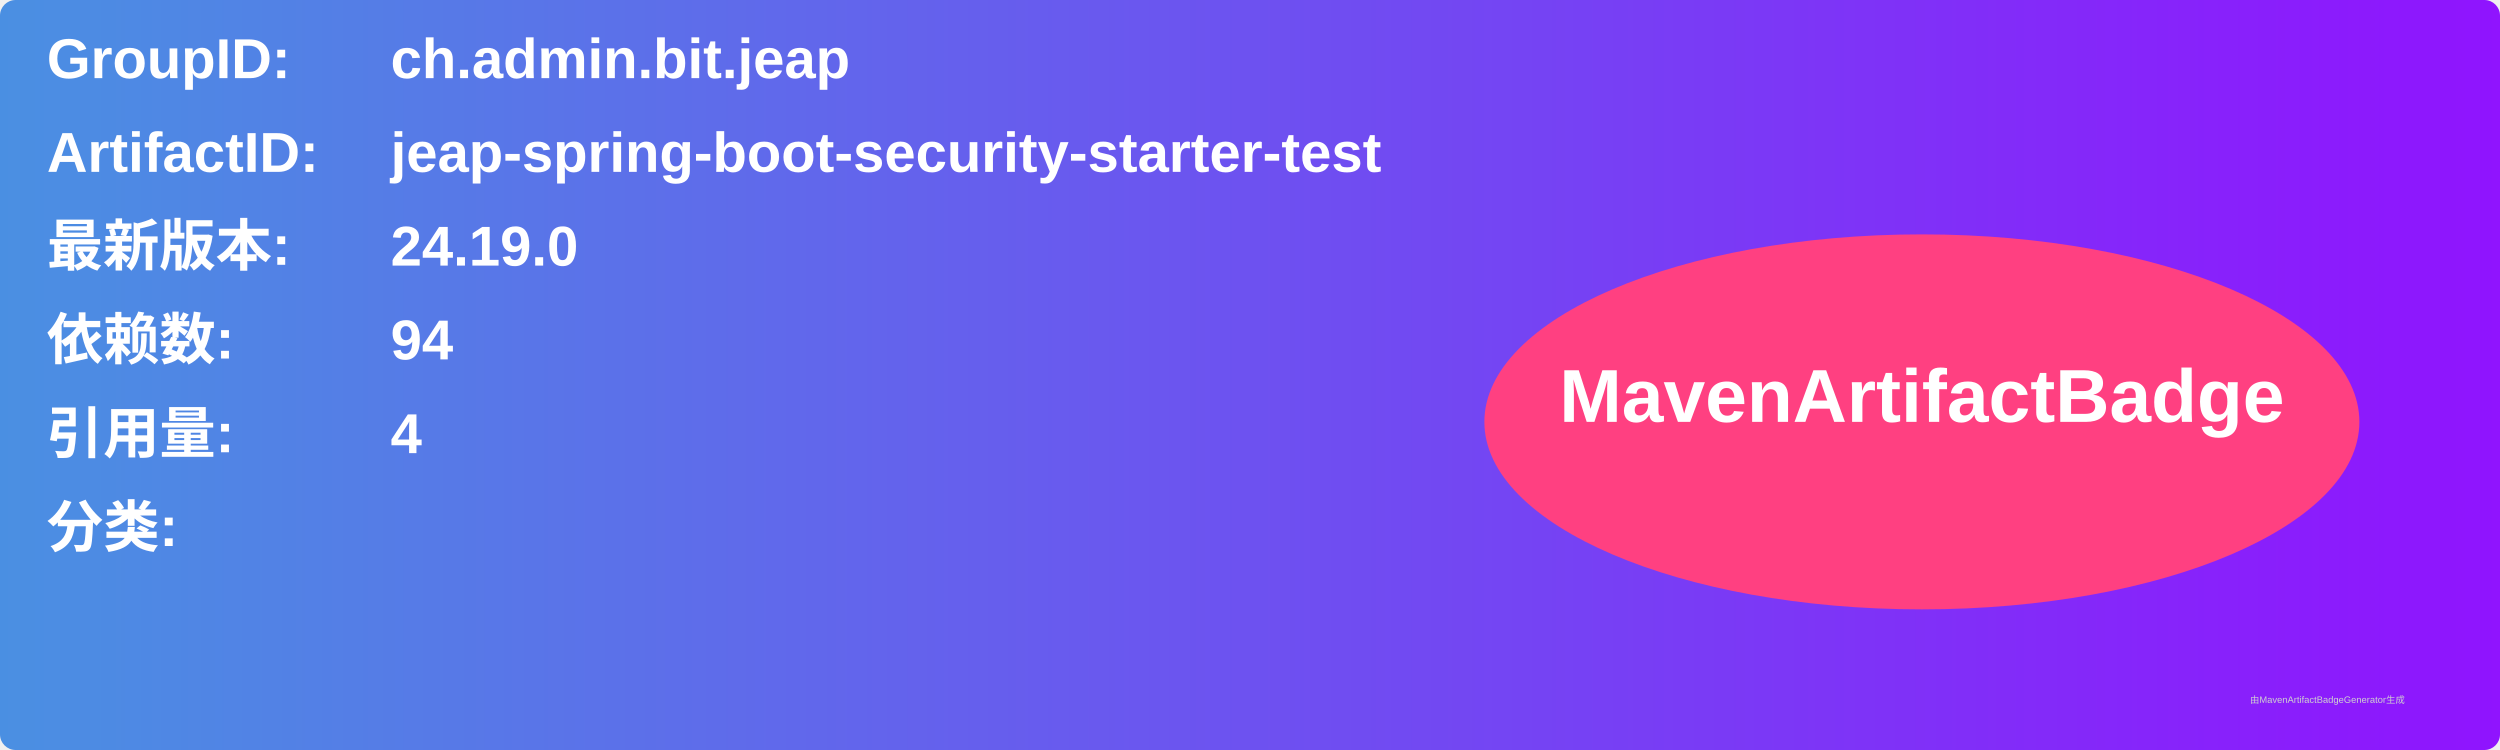
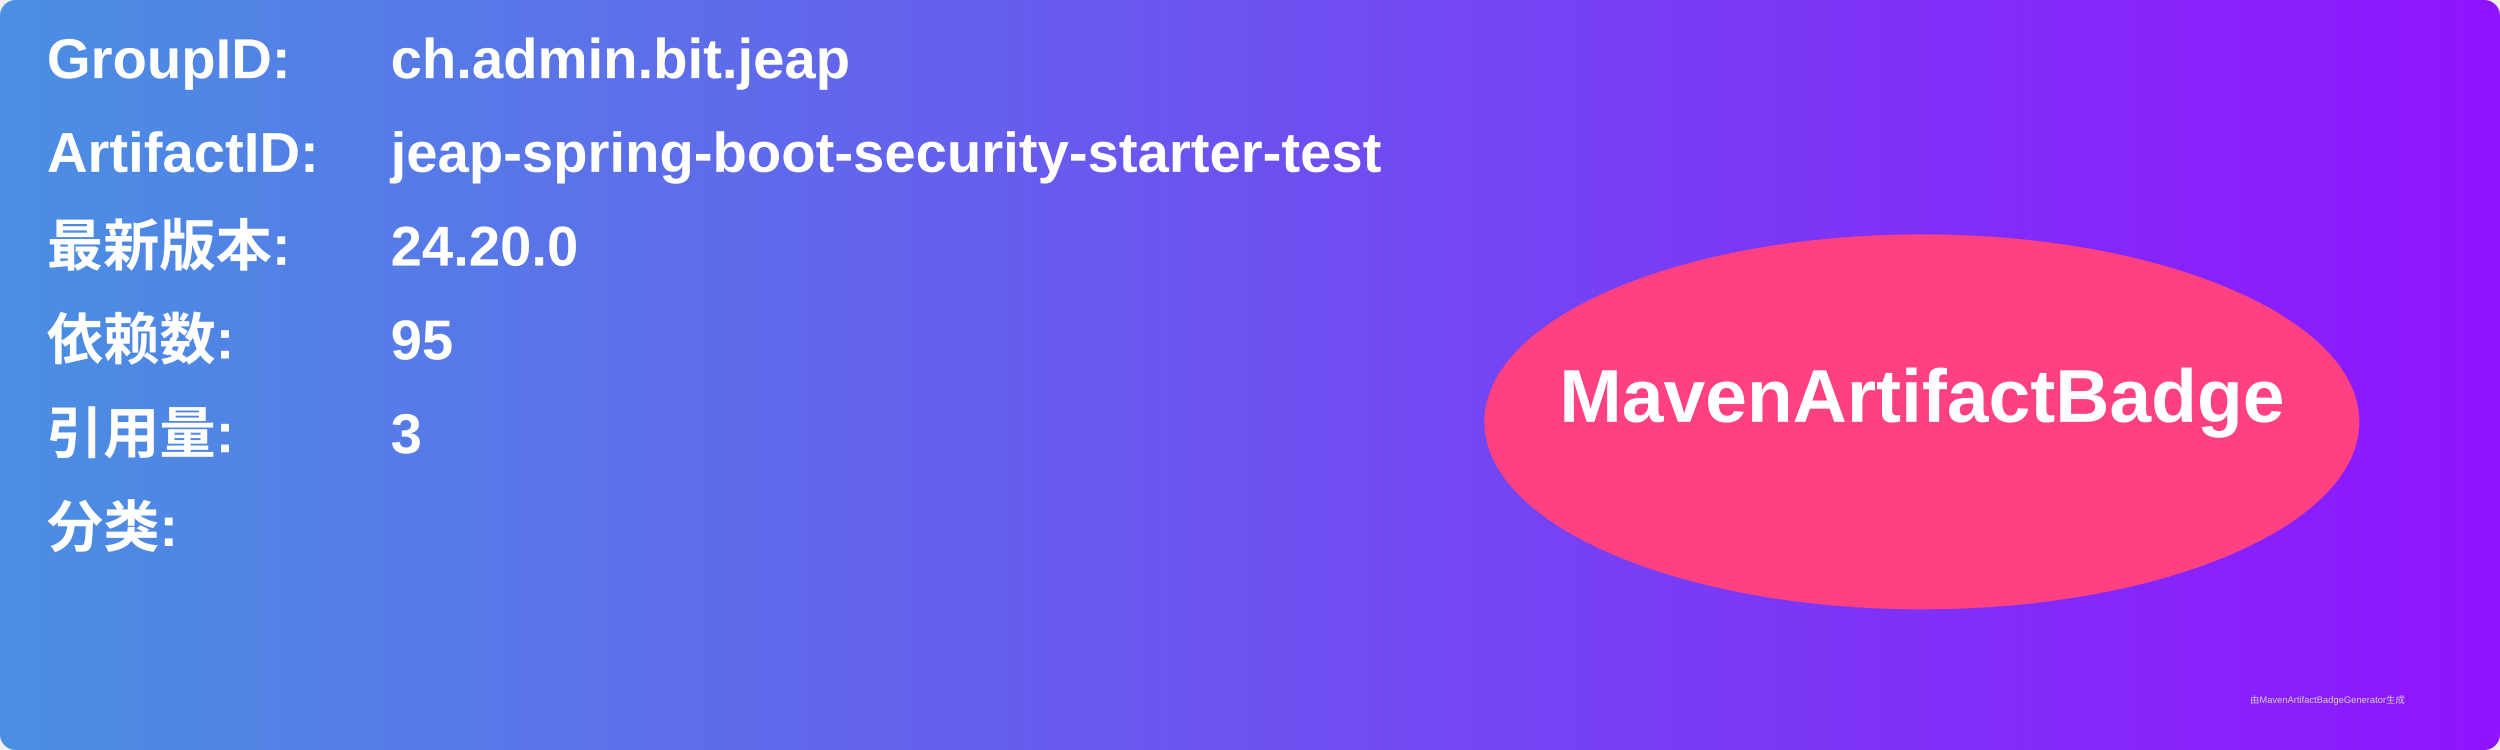
<svg xmlns="http://www.w3.org/2000/svg" width="800" height="240" viewBox="0 0 800 240">
  <linearGradient id="grad" x1="0%" y1="0%" x2="100%" y2="0%">
    <stop offset="0%" stop-color="#4a90e2" />
    <stop offset="100%" stop-color="#9013fe" />
  </linearGradient>
  <rect width="100%" height="100%" rx="5" ry="5" fill="url(#grad)" />
  <g transform="translate(15, 15)">
    <text x="0" y="10" font-family="Arial" font-size="18" fill="white" font-weight="bold" width="260">GroupID:</text>
    <text x="110" y="10" font-family="Arial" font-size="18" fill="white" font-weight="bold" width="460">ch.admin.bit.jeap</text>
    <text x="0" y="40" font-family="Arial" font-size="18" fill="white" font-weight="bold" width="260">ArtifactID:</text>
    <text x="110" y="40" font-family="Arial" font-size="18" fill="white" font-weight="bold" width="460">jeap-spring-boot-security-starter-test</text>
    <text x="0" y="70" font-family="Arial" font-size="18" fill="white" font-weight="bold">最新版本:</text>
    <text x="110" y="70" font-family="Arial" font-size="18" fill="white" font-weight="bold">
-       <tspan font-weight="bold">24.19.0</tspan>
+       <tspan font-weight="bold">24.20.0</tspan>
    </text>
    <text x="0" y="100" font-family="Arial" font-size="18" fill="white" font-weight="bold">依赖数: </text>
    <text x="110" y="100" font-family="Arial" font-size="18" fill="white">
-       <tspan font-weight="bold">94</tspan>
+       <tspan font-weight="bold">95</tspan>
    </text>
    <text x="0" y="130" font-family="Arial" font-size="18" fill="white" font-weight="bold">引用量: </text>
    <text x="110" y="130" font-family="Arial" font-size="18" fill="white">
-       <tspan font-weight="bold">4</tspan>
+       <tspan font-weight="bold">3</tspan>
    </text>
    <text x="0" y="160" font-family="Arial" font-size="18" fill="white" font-weight="bold">分类:</text>
    <text x="10" y="190" font-family="Arial" font-size="10" fill="white">
      <tspan font-weight="bold" />
    </text>
    <ellipse cx="600" cy="120" rx="140" ry="60" fill="#ff4081" />
    <text x="600" y="120" text-anchor="middle" font-family="Arial" font-size="24" fill="white" font-weight="bold">MavenArtifactBadge</text>
  </g>
  <text x="720" y="225" font-family="Arial" font-size="3" fill="#d0d0d0">由MavenArtifactBadgeGenerator生成</text>
</svg>
